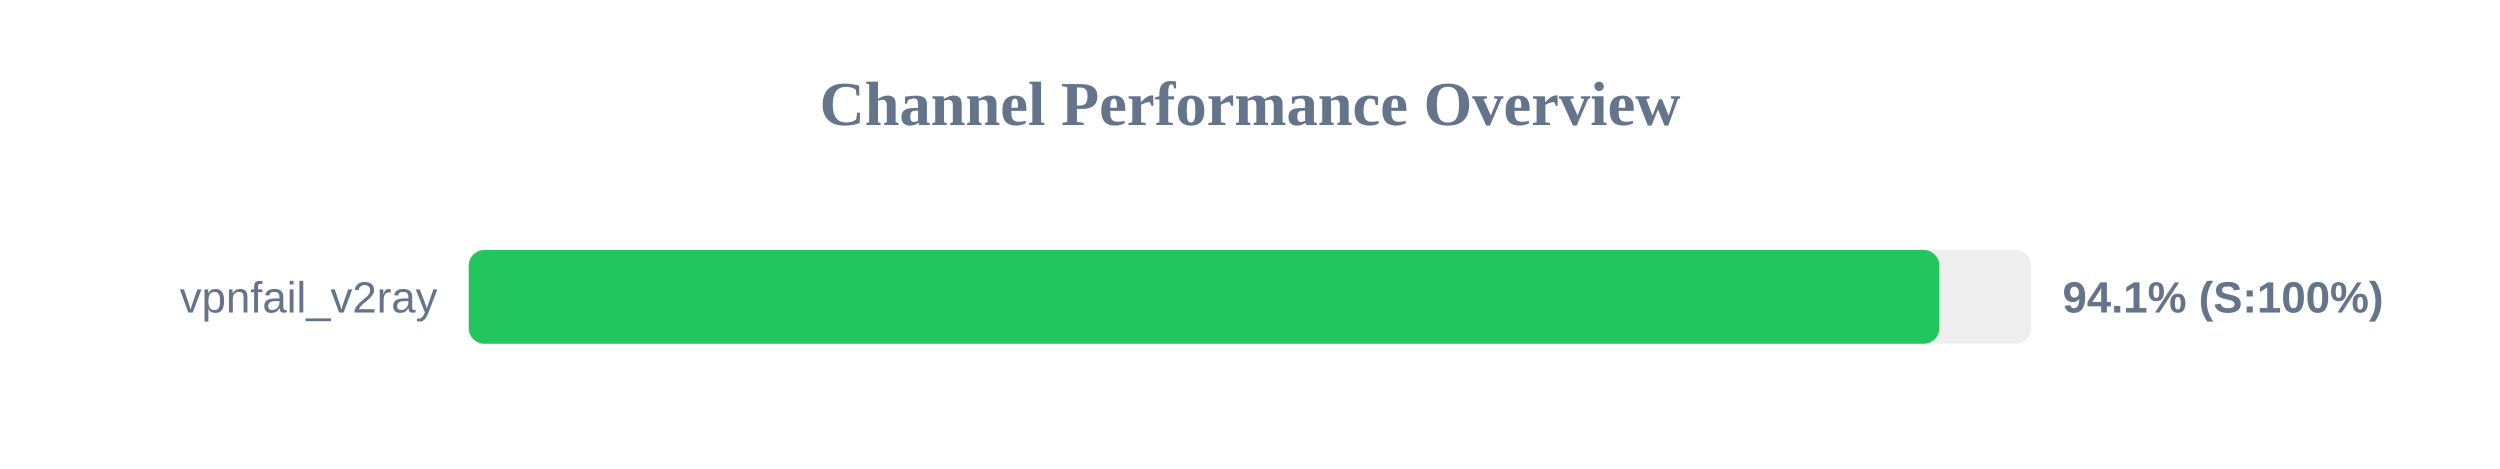
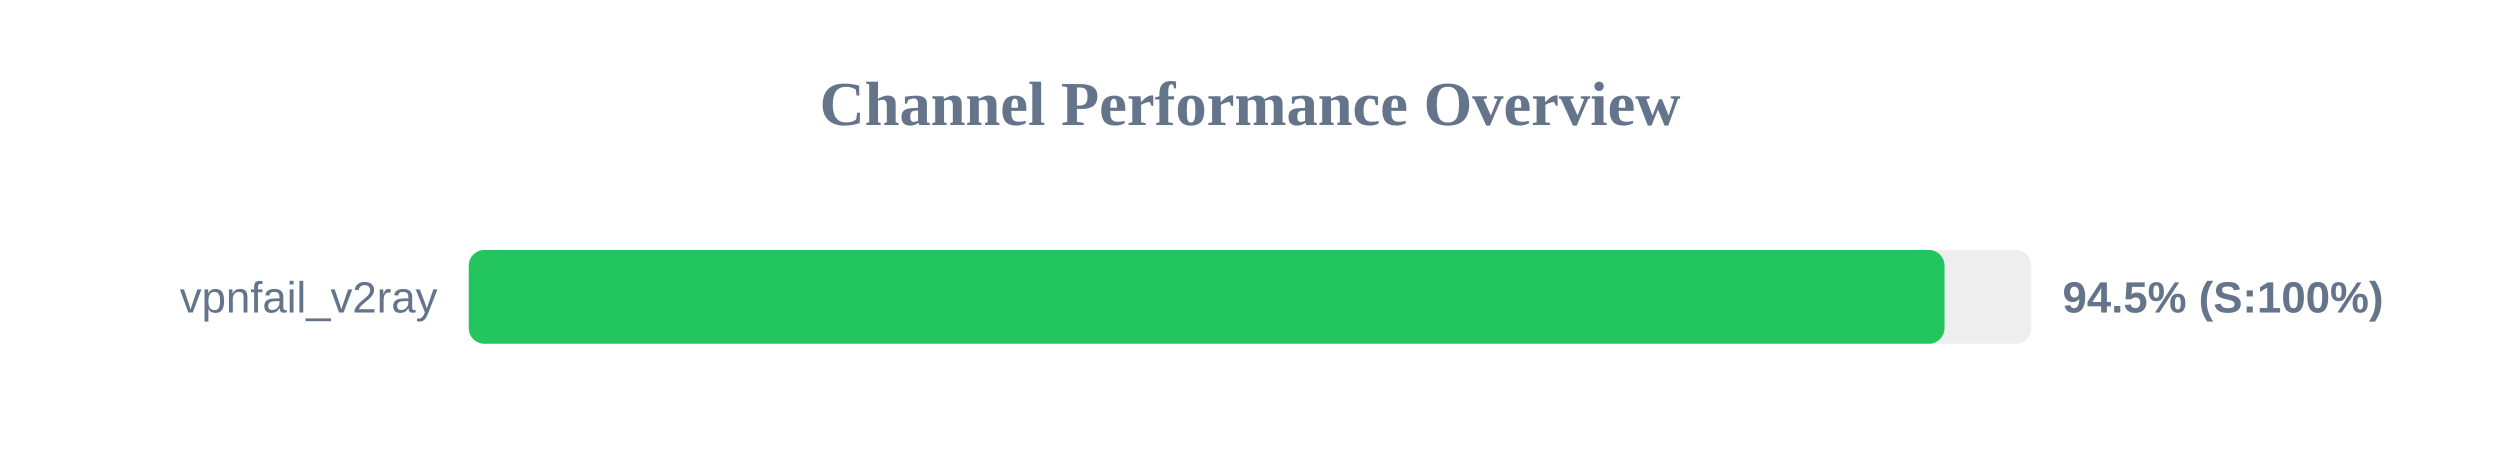
<svg xmlns="http://www.w3.org/2000/svg" width="800" height="150" version="1.1">
  <style>
        .row { font: 14px Arial; fill: #64748b; }
        .score { font: bold 14px Arial; fill: #64748b; }
    </style>
  <text x="400" y="40" text-anchor="middle" font-size="20px" font-weight="bold" fill="#64748b">Channel Performance Overview</text>
  <rect x="150" y="80" width="500" height="30" fill="#eee" rx="5" />
-   <rect x="150" y="80" width="470.6" height="30" fill="#22c55e" rx="5" />
+   <rect x="150" y="80" width="472.25" height="30" fill="#22c55e" rx="5" />
  <text x="140" y="100" text-anchor="end" class="row">vpnfail_v2ray</text>
-   <text x="660" y="100" text-anchor="start" class="score">94.1% (S:100%)</text>
+   <text x="660" y="100" text-anchor="start" class="score">94.5% (S:100%)</text>
</svg>
